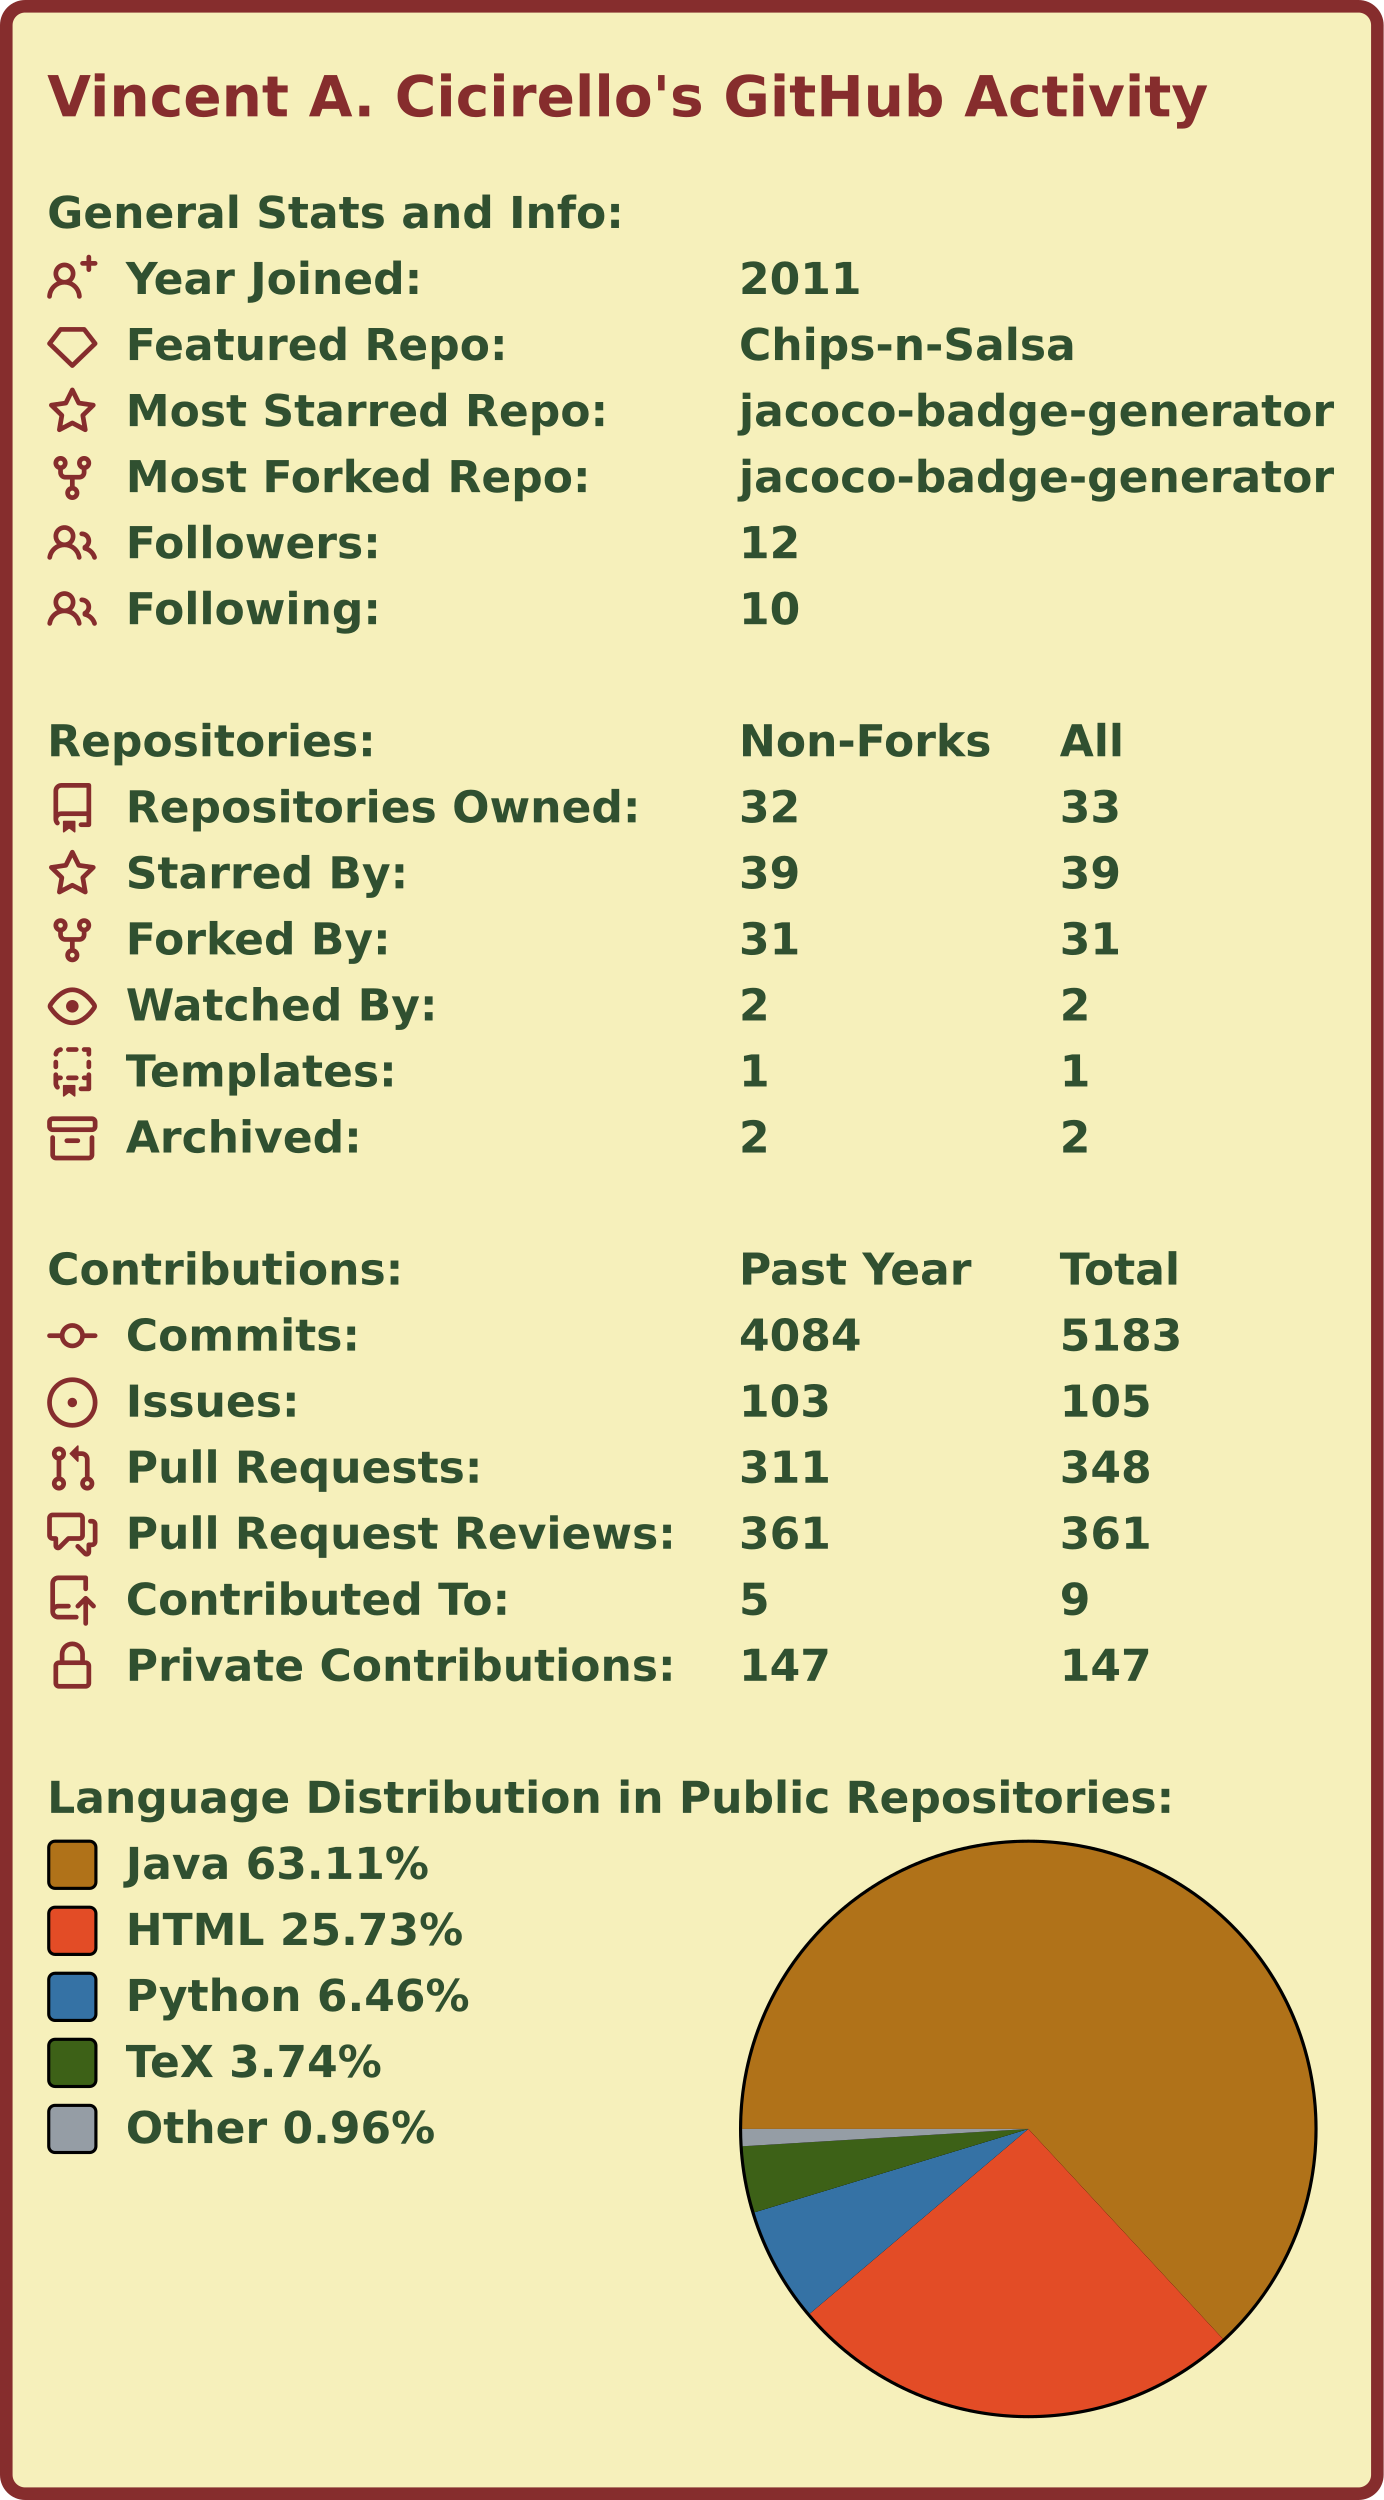
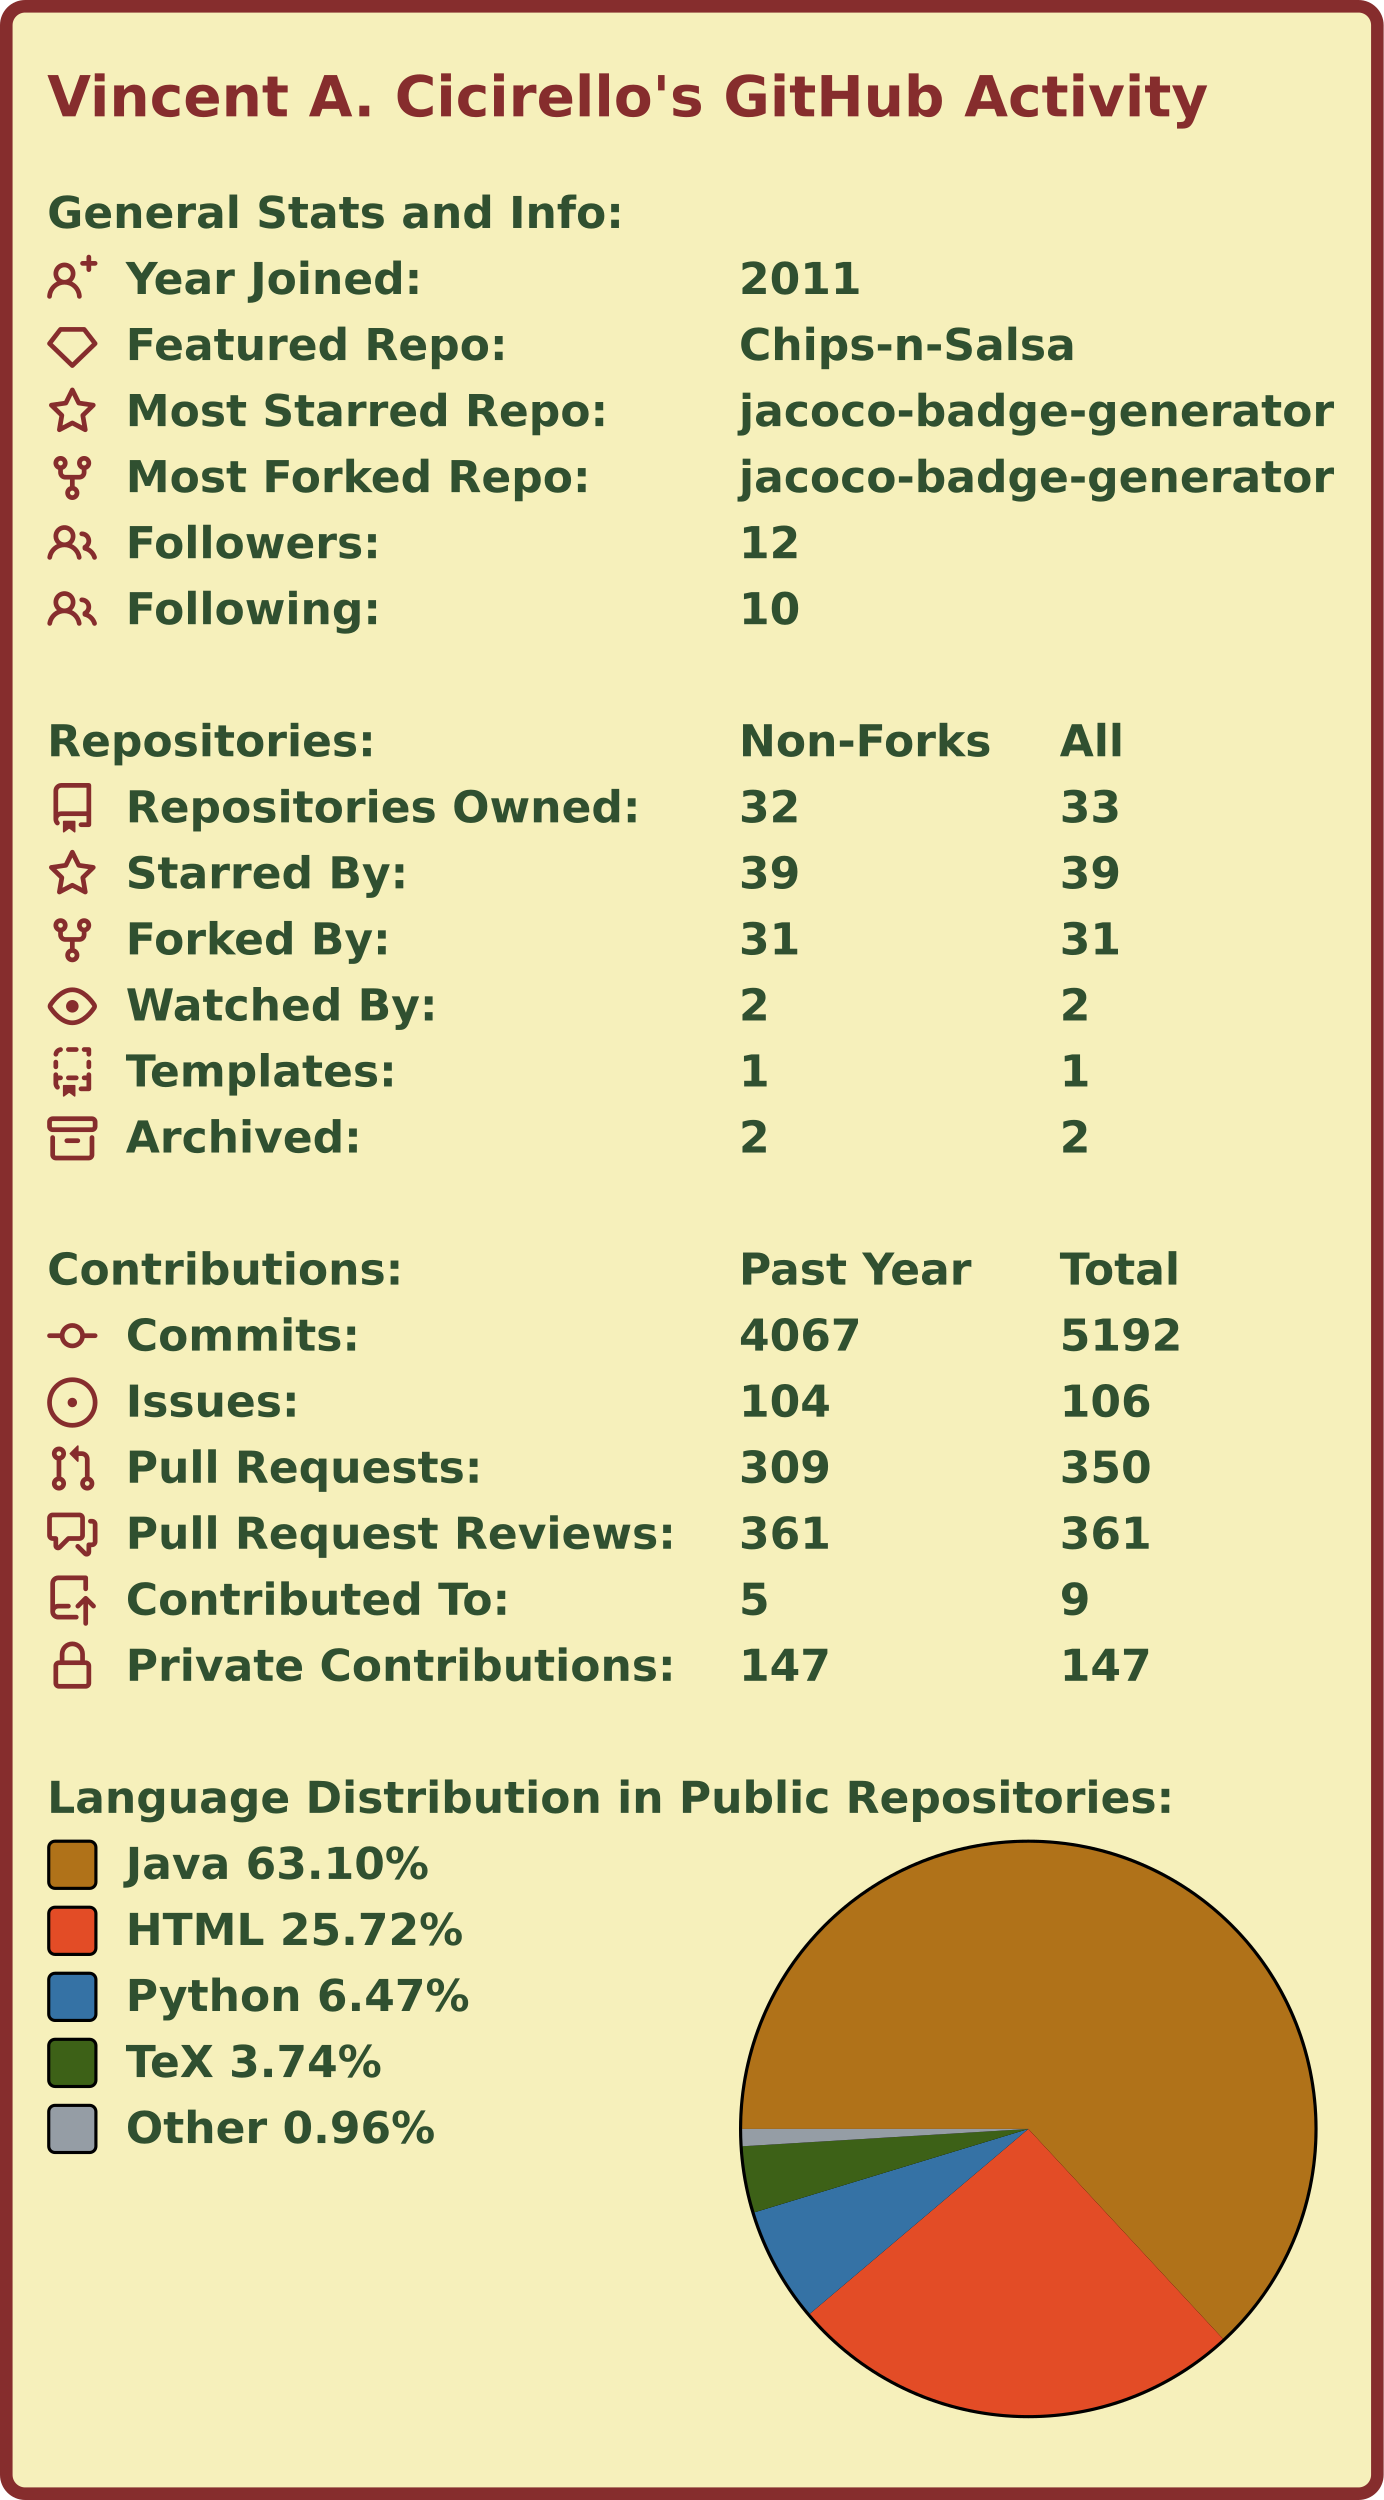
<svg xmlns="http://www.w3.org/2000/svg" width="440" height="795" viewBox="0 0 440 795">
  <rect x="2" y="2" stroke-width="4" rx="6" width="436" height="791" stroke="#862d2d" fill="#f6f0bb" />
  <g font-weight="bold" font-family="Verdana,Geneva,DejaVu Sans,sans-serif">
    <text x="15" y="37" font-size="18px" fill="#862d2d">Vincent A. Cicirello's GitHub Activity</text>
    <g transform="translate(0, 60)" font-size="14px" fill="#305030">
      <g transform="translate(15, 0)">
        <text x="0" y="12.5">General Stats and Info:</text>
      </g>
      <g transform="translate(15, 21)">
        <svg viewBox="0 0 16 16" width="16" height="16" fill="#862d2d">
          <path fill-rule="evenodd" d="M13.25 0a.75.75 0 01.75.75V2h1.25a.75.75 0 010 1.5H14v1.25a.75.75 0 01-1.5 0V3.5h-1.25a.75.75 0 010-1.5h1.25V.75a.75.75 0 01.75-.75zM5.5 4a2 2 0 100 4 2 2 0 000-4zm2.4 4.548a3.5 3.5 0 10-4.799 0 5.527 5.527 0 00-3.1 4.66.75.75 0 101.498.085A4.01 4.01 0 015.5 9.5a4.01 4.01 0 014.001 3.793.75.75 0 101.498-.086 5.527 5.527 0 00-3.1-4.659z" />
        </svg>
        <text x="25" y="12.5">Year Joined:</text>
        <text x="220" y="12.5">2011</text>
      </g>
      <g transform="translate(15, 42)">
        <svg viewBox="0 0 16 16" width="16" height="16" fill="#862d2d">
          <path fill-rule="evenodd" d="M3.637 2.291A.75.75 0 014.23 2h7.54a.75.75 0 01.593.291l3.48 4.5a.75.75 0 01-.072.999l-7.25 7a.75.75 0 01-1.042 0l-7.25-7a.75.75 0 01-.072-.999l3.48-4.5zM4.598 3.5L1.754 7.177 8 13.207l6.246-6.03L11.402 3.5H4.598z" />
        </svg>
        <text x="25" y="12.5">Featured Repo:</text>
        <text x="220" y="12.5">Chips-n-Salsa</text>
      </g>
      <g transform="translate(15, 63)">
        <svg viewBox="0 0 16 16" width="16" height="16" fill="#862d2d">
          <path fill-rule="evenodd" d="M8 .25a.75.75 0 01.673.418l1.882 3.815 4.21.612a.75.75 0 01.416 1.279l-3.046 2.97.719 4.192a.75.75 0 01-1.088.791L8 12.347l-3.766 1.98a.75.75 0 01-1.088-.79l.72-4.194L.818 6.374a.75.75 0 01.416-1.28l4.21-.611L7.327.668A.75.75 0 018 .25zm0 2.445L6.615 5.5a.75.75 0 01-.564.41l-3.097.45 2.24 2.184a.75.75 0 01.216.664l-.528 3.084 2.769-1.456a.75.75 0 01.698 0l2.77 1.456-.53-3.084a.75.75 0 01.216-.664l2.24-2.183-3.096-.45a.75.75 0 01-.564-.41L8 2.694v.001z" />
        </svg>
        <text x="25" y="12.5">Most Starred Repo:</text>
        <text x="220" y="12.5">jacoco-badge-generator</text>
      </g>
      <g transform="translate(15, 84)">
        <svg viewBox="0 0 16 16" width="16" height="16" fill="#862d2d">
          <path fill-rule="evenodd" d="M5 3.25a.75.75 0 11-1.5 0 .75.75 0 011.5 0zm0 2.122a2.25 2.25 0 10-1.5 0v.878A2.25 2.25 0 005.75 8.5h1.5v2.128a2.251 2.251 0 101.5 0V8.5h1.5a2.25 2.25 0 002.25-2.25v-.878a2.25 2.25 0 10-1.5 0v.878a.75.75 0 01-.75.75h-4.5A.75.75 0 015 6.25v-.878zm3.75 7.378a.75.75 0 11-1.5 0 .75.75 0 011.5 0zm3-8.75a.75.75 0 100-1.5.75.75 0 000 1.5z" />
        </svg>
        <text x="25" y="12.5">Most Forked Repo:</text>
        <text x="220" y="12.5">jacoco-badge-generator</text>
      </g>
      <g transform="translate(15, 105)">
        <svg viewBox="0 0 16 16" width="16" height="16" fill="#862d2d">
          <path fill-rule="evenodd" d="M5.5 3.5a2 2 0 100 4 2 2 0 000-4zM2 5.5a3.5 3.5 0 115.898 2.549 5.507 5.507 0 013.034 4.084.75.75 0 11-1.482.235 4.001 4.001 0 00-7.9 0 .75.75 0 01-1.482-.236A5.507 5.507 0 013.102 8.05 3.49 3.49 0 012 5.5zM11 4a.75.75 0 100 1.5 1.5 1.5 0 01.666 2.844.75.75 0 00-.416.672v.352a.75.75 0 00.574.73c1.2.289 2.162 1.2 2.522 2.372a.75.75 0 101.434-.44 5.01 5.01 0 00-2.56-3.012A3 3 0 0011 4z" />
        </svg>
        <text x="25" y="12.5">Followers:</text>
        <text x="220" y="12.5">12</text>
      </g>
      <g transform="translate(15, 126)">
        <svg viewBox="0 0 16 16" width="16" height="16" fill="#862d2d">
          <path fill-rule="evenodd" d="M5.5 3.5a2 2 0 100 4 2 2 0 000-4zM2 5.5a3.5 3.5 0 115.898 2.549 5.507 5.507 0 013.034 4.084.75.75 0 11-1.482.235 4.001 4.001 0 00-7.9 0 .75.75 0 01-1.482-.236A5.507 5.507 0 013.102 8.05 3.49 3.49 0 012 5.5zM11 4a.75.75 0 100 1.5 1.5 1.5 0 01.666 2.844.75.75 0 00-.416.672v.352a.75.75 0 00.574.73c1.2.289 2.162 1.2 2.522 2.372a.75.75 0 101.434-.44 5.01 5.01 0 00-2.56-3.012A3 3 0 0011 4z" />
        </svg>
        <text x="25" y="12.5">Following:</text>
        <text x="220" y="12.5">10</text>
      </g>
    </g>
    <g transform="translate(0, 228)" font-size="14px" fill="#305030">
      <g transform="translate(15, 0)">
        <text x="0" y="12.5">Repositories:</text>
        <text x="220" y="12.5">Non-Forks</text>
        <text x="322" y="12.5">All</text>
      </g>
      <g transform="translate(15, 21)">
        <svg viewBox="0 0 16 16" width="16" height="16" fill="#862d2d">
          <path fill-rule="evenodd" d="M2 2.5A2.5 2.5 0 014.5 0h8.75a.75.75 0 01.75.75v12.5a.75.75 0 01-.75.75h-2.5a.75.75 0 110-1.5h1.75v-2h-8a1 1 0 00-.714 1.7.75.75 0 01-1.072 1.05A2.495 2.495 0 012 11.5v-9zm10.5-1V9h-8c-.356 0-.694.074-1 .208V2.5a1 1 0 011-1h8zM5 12.25v3.25a.25.25 0 00.4.2l1.45-1.087a.25.25 0 01.3 0L8.6 15.7a.25.25 0 00.4-.2v-3.25a.25.25 0 00-.25-.25h-3.5a.25.25 0 00-.25.25z" />
        </svg>
        <text x="25" y="12.5">Repositories Owned:</text>
        <text x="220" y="12.5">32</text>
        <text x="322" y="12.5">33</text>
      </g>
      <g transform="translate(15, 42)">
        <svg viewBox="0 0 16 16" width="16" height="16" fill="#862d2d">
          <path fill-rule="evenodd" d="M8 .25a.75.75 0 01.673.418l1.882 3.815 4.21.612a.75.75 0 01.416 1.279l-3.046 2.97.719 4.192a.75.75 0 01-1.088.791L8 12.347l-3.766 1.98a.75.75 0 01-1.088-.79l.72-4.194L.818 6.374a.75.75 0 01.416-1.28l4.21-.611L7.327.668A.75.75 0 018 .25zm0 2.445L6.615 5.5a.75.75 0 01-.564.41l-3.097.45 2.24 2.184a.75.75 0 01.216.664l-.528 3.084 2.769-1.456a.75.75 0 01.698 0l2.77 1.456-.53-3.084a.75.75 0 01.216-.664l2.24-2.183-3.096-.45a.75.75 0 01-.564-.41L8 2.694v.001z" />
        </svg>
        <text x="25" y="12.5">Starred By:</text>
        <text x="220" y="12.5">39</text>
        <text x="322" y="12.5">39</text>
      </g>
      <g transform="translate(15, 63)">
        <svg viewBox="0 0 16 16" width="16" height="16" fill="#862d2d">
          <path fill-rule="evenodd" d="M5 3.25a.75.75 0 11-1.5 0 .75.75 0 011.5 0zm0 2.122a2.25 2.25 0 10-1.5 0v.878A2.25 2.25 0 005.75 8.5h1.5v2.128a2.251 2.251 0 101.5 0V8.5h1.5a2.25 2.25 0 002.25-2.25v-.878a2.25 2.25 0 10-1.5 0v.878a.75.75 0 01-.75.75h-4.5A.75.75 0 015 6.25v-.878zm3.75 7.378a.75.75 0 11-1.5 0 .75.75 0 011.5 0zm3-8.75a.75.75 0 100-1.5.75.75 0 000 1.5z" />
        </svg>
        <text x="25" y="12.5">Forked By:</text>
        <text x="220" y="12.5">31</text>
        <text x="322" y="12.5">31</text>
      </g>
      <g transform="translate(15, 84)">
        <svg viewBox="0 0 16 16" width="16" height="16" fill="#862d2d">
          <path fill-rule="evenodd" d="M1.679 7.932c.412-.621 1.242-1.75 2.366-2.717C5.175 4.242 6.527 3.5 8 3.5c1.473 0 2.824.742 3.955 1.715 1.124.967 1.954 2.096 2.366 2.717a.119.119 0 010 .136c-.412.621-1.242 1.75-2.366 2.717C10.825 11.758 9.473 12.5 8 12.5c-1.473 0-2.824-.742-3.955-1.715C2.92 9.818 2.09 8.69 1.679 8.068a.119.119 0 010-.136zM8 2c-1.981 0-3.67.992-4.933 2.078C1.797 5.169.88 6.423.43 7.1a1.619 1.619 0 000 1.798c.45.678 1.367 1.932 2.637 3.024C4.329 13.008 6.019 14 8 14c1.981 0 3.67-.992 4.933-2.078 1.27-1.091 2.187-2.345 2.637-3.023a1.619 1.619 0 000-1.798c-.45-.678-1.367-1.932-2.637-3.023C11.671 2.992 9.981 2 8 2zm0 8a2 2 0 100-4 2 2 0 000 4z" />
        </svg>
        <text x="25" y="12.5">Watched By:</text>
        <text x="220" y="12.5">2</text>
        <text x="322" y="12.5">2</text>
      </g>
      <g transform="translate(15, 105)">
        <svg viewBox="0 0 16 16" width="16" height="16" fill="#862d2d">
          <path fill-rule="evenodd" d="M6 .75A.75.75 0 016.75 0h2.5a.75.75 0 010 1.5h-2.5A.75.75 0 016 .75zm5 0a.75.75 0 01.75-.75h1.5a.75.75 0 01.75.75v1.5a.75.75 0 01-1.5 0V1.5h-.75A.75.75 0 0111 .75zM4.992.662a.75.75 0 01-.636.848c-.436.063-.783.41-.846.846a.75.75 0 01-1.485-.212A2.501 2.501 0 014.144.025a.75.75 0 01.848.637zM2.75 4a.75.75 0 01.75.75v1.5a.75.75 0 01-1.5 0v-1.5A.75.75 0 012.75 4zm10.5 0a.75.75 0 01.75.75v1.5a.75.75 0 01-1.5 0v-1.5a.75.75 0 01.75-.75zM2.75 8a.75.75 0 01.75.75v.268A1.72 1.72 0 013.75 9h.5a.75.75 0 010 1.5h-.5a.25.25 0 00-.25.25v.75c0 .28.114.532.3.714a.75.75 0 01-1.05 1.072A2.495 2.495 0 012 11.5V8.75A.75.75 0 012.75 8zm10.5 0a.75.75 0 01.75.75v4.5a.75.75 0 01-.75.75h-2.5a.75.75 0 010-1.5h1.75v-2h-.75a.75.75 0 010-1.5h.75v-.25a.75.75 0 01.75-.75zM6 9.75A.75.75 0 016.75 9h2.5a.75.75 0 010 1.5h-2.5A.75.75 0 016 9.75zm-1 2.5v3.25a.25.25 0 00.4.2l1.45-1.087a.25.25 0 01.3 0L8.6 15.7a.25.25 0 00.4-.2v-3.25a.25.25 0 00-.25-.25h-3.5a.25.25 0 00-.25.25z" />
        </svg>
        <text x="25" y="12.5">Templates:</text>
        <text x="220" y="12.5">1</text>
        <text x="322" y="12.5">1</text>
      </g>
      <g transform="translate(15, 126)">
        <svg viewBox="0 0 16 16" width="16" height="16" fill="#862d2d">
          <path fill-rule="evenodd" d="M1.75 2.5a.25.25 0 00-.25.25v1.5c0 .138.112.25.25.25h12.5a.25.25 0 00.25-.25v-1.5a.25.25 0 00-.25-.25H1.75zM0 2.75C0 1.784.784 1 1.75 1h12.5c.966 0 1.75.784 1.75 1.75v1.5A1.75 1.75 0 0114.25 6H1.75A1.75 1.75 0 010 4.25v-1.5zM1.75 7a.75.75 0 01.75.75v5.5c0 .138.112.25.25.25h10.5a.25.25 0 00.25-.25v-5.5a.75.75 0 111.5 0v5.5A1.75 1.75 0 0113.25 15H2.75A1.75 1.75 0 011 13.25v-5.5A.75.75 0 011.75 7zm4.5 1a.75.75 0 000 1.5h3.5a.75.75 0 100-1.5h-3.5z" />
        </svg>
        <text x="25" y="12.5">Archived:</text>
        <text x="220" y="12.5">2</text>
        <text x="322" y="12.5">2</text>
      </g>
    </g>
    <g transform="translate(0, 396)" font-size="14px" fill="#305030">
      <g transform="translate(15, 0)">
        <text x="0" y="12.5">Contributions:</text>
        <text x="220" y="12.5">Past Year</text>
        <text x="322" y="12.5">Total</text>
      </g>
      <g transform="translate(15, 21)">
        <svg viewBox="0 0 16 16" width="16" height="16" fill="#862d2d">
          <path fill-rule="evenodd" d="M10.5 7.75a2.5 2.5 0 11-5 0 2.5 2.5 0 015 0zm1.43.75a4.002 4.002 0 01-7.86 0H.75a.75.75 0 110-1.5h3.32a4.001 4.001 0 017.86 0h3.32a.75.75 0 110 1.5h-3.32z" />
        </svg>
        <text x="25" y="12.5">Commits:</text>
-         <text x="220" y="12.5">4084</text>
-         <text x="322" y="12.5">5183</text>
+         <text x="220" y="12.5">4067</text>
+         <text x="322" y="12.5">5192</text>
      </g>
      <g transform="translate(15, 42)">
        <svg viewBox="0 0 16 16" width="16" height="16" fill="#862d2d">
          <path d="M8 9.5a1.5 1.5 0 100-3 1.5 1.5 0 000 3z" />
          <path fill-rule="evenodd" d="M8 0a8 8 0 100 16A8 8 0 008 0zM1.5 8a6.5 6.5 0 1113 0 6.5 6.5 0 01-13 0z" />
        </svg>
        <text x="25" y="12.5">Issues:</text>
-         <text x="220" y="12.5">103</text>
-         <text x="322" y="12.5">105</text>
+         <text x="220" y="12.5">104</text>
+         <text x="322" y="12.5">106</text>
      </g>
      <g transform="translate(15, 63)">
        <svg viewBox="0 0 16 16" width="16" height="16" fill="#862d2d">
          <path fill-rule="evenodd" d="M7.177 3.073L9.573.677A.25.25 0 0110 .854v4.792a.25.25 0 01-.427.177L7.177 3.427a.25.25 0 010-.354zM3.75 2.5a.75.75 0 100 1.5.75.75 0 000-1.5zm-2.25.75a2.25 2.25 0 113 2.122v5.256a2.251 2.251 0 11-1.5 0V5.372A2.25 2.25 0 011.5 3.25zM11 2.5h-1V4h1a1 1 0 011 1v5.628a2.251 2.251 0 101.5 0V5A2.5 2.5 0 0011 2.5zm1 10.25a.75.75 0 111.5 0 .75.75 0 01-1.5 0zM3.75 12a.75.75 0 100 1.5.75.75 0 000-1.5z" />
        </svg>
        <text x="25" y="12.5">Pull Requests:</text>
-         <text x="220" y="12.5">311</text>
-         <text x="322" y="12.5">348</text>
+         <text x="220" y="12.5">309</text>
+         <text x="322" y="12.5">350</text>
      </g>
      <g transform="translate(15, 84)">
        <svg viewBox="0 0 16 16" width="16" height="16" fill="#862d2d">
          <path fill-rule="evenodd" d="M1.5 2.75a.25.25 0 01.25-.25h8.5a.25.25 0 01.25.25v5.5a.25.25 0 01-.25.25h-3.5a.75.75 0 00-.53.22L3.5 11.44V9.25a.75.75 0 00-.75-.75h-1a.25.25 0 01-.25-.25v-5.5zM1.75 1A1.75 1.75 0 000 2.75v5.5C0 9.216.784 10 1.75 10H2v1.543a1.457 1.457 0 002.487 1.03L7.061 10h3.189A1.75 1.75 0 0012 8.25v-5.5A1.75 1.75 0 0010.25 1h-8.5zM14.5 4.75a.25.25 0 00-.25-.25h-.5a.75.75 0 110-1.5h.5c.966 0 1.75.784 1.75 1.75v5.5A1.75 1.75 0 0114.25 12H14v1.543a1.457 1.457 0 01-2.487 1.03L9.22 12.28a.75.75 0 111.06-1.06l2.22 2.22v-2.19a.75.75 0 01.75-.75h1a.25.25 0 00.25-.25v-5.5z" />
        </svg>
        <text x="25" y="12.5">Pull Request Reviews:</text>
        <text x="220" y="12.5">361</text>
        <text x="322" y="12.5">361</text>
      </g>
      <g transform="translate(15, 105)">
        <svg viewBox="0 0 16 16" width="16" height="16" fill="#862d2d">
          <path fill-rule="evenodd" d="M1 2.5A2.5 2.5 0 013.5 0h8.75a.75.75 0 01.75.75v3.5a.75.75 0 01-1.5 0V1.5h-8a1 1 0 00-1 1v6.708A2.492 2.492 0 013.5 9h3.25a.75.75 0 010 1.5H3.5a1 1 0 100 2h5.75a.75.75 0 010 1.5H3.5A2.5 2.5 0 011 11.5v-9zm13.23 7.79a.75.75 0 001.06-1.06l-2.505-2.505a.75.75 0 00-1.06 0L9.22 9.229a.75.75 0 001.06 1.061l1.225-1.224v6.184a.75.75 0 001.5 0V9.066l1.224 1.224z" />
        </svg>
        <text x="25" y="12.5">Contributed To:</text>
        <text x="220" y="12.5">5</text>
        <text x="322" y="12.5">9</text>
      </g>
      <g transform="translate(15, 126)">
        <svg viewBox="0 0 16 16" width="16" height="16" fill="#862d2d">
          <path fill-rule="evenodd" d="M4 4v2h-.25A1.75 1.75 0 002 7.75v5.5c0 .966.784 1.75 1.75 1.75h8.5A1.75 1.75 0 0014 13.25v-5.5A1.75 1.75 0 0012.25 6H12V4a4 4 0 10-8 0zm6.5 2V4a2.5 2.5 0 00-5 0v2h5zM12 7.5h.25a.25.25 0 01.25.25v5.5a.25.25 0 01-.25.25h-8.5a.25.25 0 01-.25-.25v-5.5a.25.25 0 01.25-.25H12z" />
        </svg>
        <text x="25" y="12.5">Private Contributions:</text>
        <text x="220" y="12.5">147</text>
        <text x="322" y="12.5">147</text>
      </g>
    </g>
    <g transform="translate(0, 564)" font-size="14px" fill="#305030">
      <g transform="translate(15, 0)">
        <text x="0" y="12.5">Language Distribution in Public Repositories:</text>
      </g>
      <g transform="translate(235, 21)">
        <circle cx="92" cy="92" r="92" fill="#000000" />
      </g>
      <g transform="translate(236, 22)">
        <svg viewBox="0 0 182 182" width="182" height="182">
          <g>
-             <path fill-rule="evenodd" fill="#b07219" d="M 0.0,91 A 91 91 0 1 1 152.849 157.751 L 91,91 Z" />
-             <path fill-rule="evenodd" fill="#e34c26" d="M 152.849,157.751 A 91 91 0 0 1 21.501 149.744 L 91,91 Z" />
-             <path fill-rule="evenodd" fill="#3572A5" d="M 21.501,149.744 A 91 91 0 0 1 3.947 117.511 L 91,91 Z" />
-             <path fill-rule="evenodd" fill="#3D6117" d="M 3.947,117.511 A 91 91 0 0 1 0.167 96.505 L 91,91 Z" />
-             <path fill-rule="evenodd" fill="#959da5" d="M 0.167,96.505 A 91 91 0 0 1 0.0 91 L 91,91 Z" />
+             <path fill-rule="evenodd" fill="#b07219" d="M 0.0,91 A 91 91 0 1 1 152.87 157.731 L 91,91 Z" />
+             <path fill-rule="evenodd" fill="#e34c26" d="M 152.87,157.731 A 91 91 0 0 1 21.528 149.776 L 91,91 Z" />
+             <path fill-rule="evenodd" fill="#3572A5" d="M 21.528,149.776 A 91 91 0 0 1 3.947 117.509 L 91,91 Z" />
+             <path fill-rule="evenodd" fill="#3D6117" d="M 3.947,117.509 A 91 91 0 0 1 0.167 96.504 L 91,91 Z" />
+             <path fill-rule="evenodd" fill="#959da5" d="M 0.167,96.504 A 91 91 0 0 1 0.0 91 L 91,91 Z" />
            <animateTransform attributeName="transform" attributeType="XML" type="rotate" from="0 91 91" to="360 91 91" dur="10s" repeatCount="indefinite" />
          </g>
        </svg>
      </g>
      <g transform="translate(15, 21)">
        <rect x="0.5" y="0.5" rx="2" width="15" height="15" fill="#b07219" stroke-width="1" stroke="#000000" />
-         <text x="25" y="12.5">Java 63.11%</text>
+         <text x="25" y="12.5">Java 63.10%</text>
      </g>
      <g transform="translate(15, 42)">
        <rect x="0.5" y="0.5" rx="2" width="15" height="15" fill="#e34c26" stroke-width="1" stroke="#000000" />
-         <text x="25" y="12.5">HTML 25.73%</text>
+         <text x="25" y="12.5">HTML 25.72%</text>
      </g>
      <g transform="translate(15, 63)">
        <rect x="0.5" y="0.5" rx="2" width="15" height="15" fill="#3572A5" stroke-width="1" stroke="#000000" />
-         <text x="25" y="12.5">Python 6.46%</text>
+         <text x="25" y="12.5">Python 6.47%</text>
      </g>
      <g transform="translate(15, 84)">
        <rect x="0.5" y="0.5" rx="2" width="15" height="15" fill="#3D6117" stroke-width="1" stroke="#000000" />
        <text x="25" y="12.5">TeX 3.74%</text>
      </g>
      <g transform="translate(15, 105)">
        <rect x="0.5" y="0.5" rx="2" width="15" height="15" fill="#959da5" stroke-width="1" stroke="#000000" />
        <text x="25" y="12.5">Other 0.96%</text>
      </g>
    </g>
  </g>
</svg>
